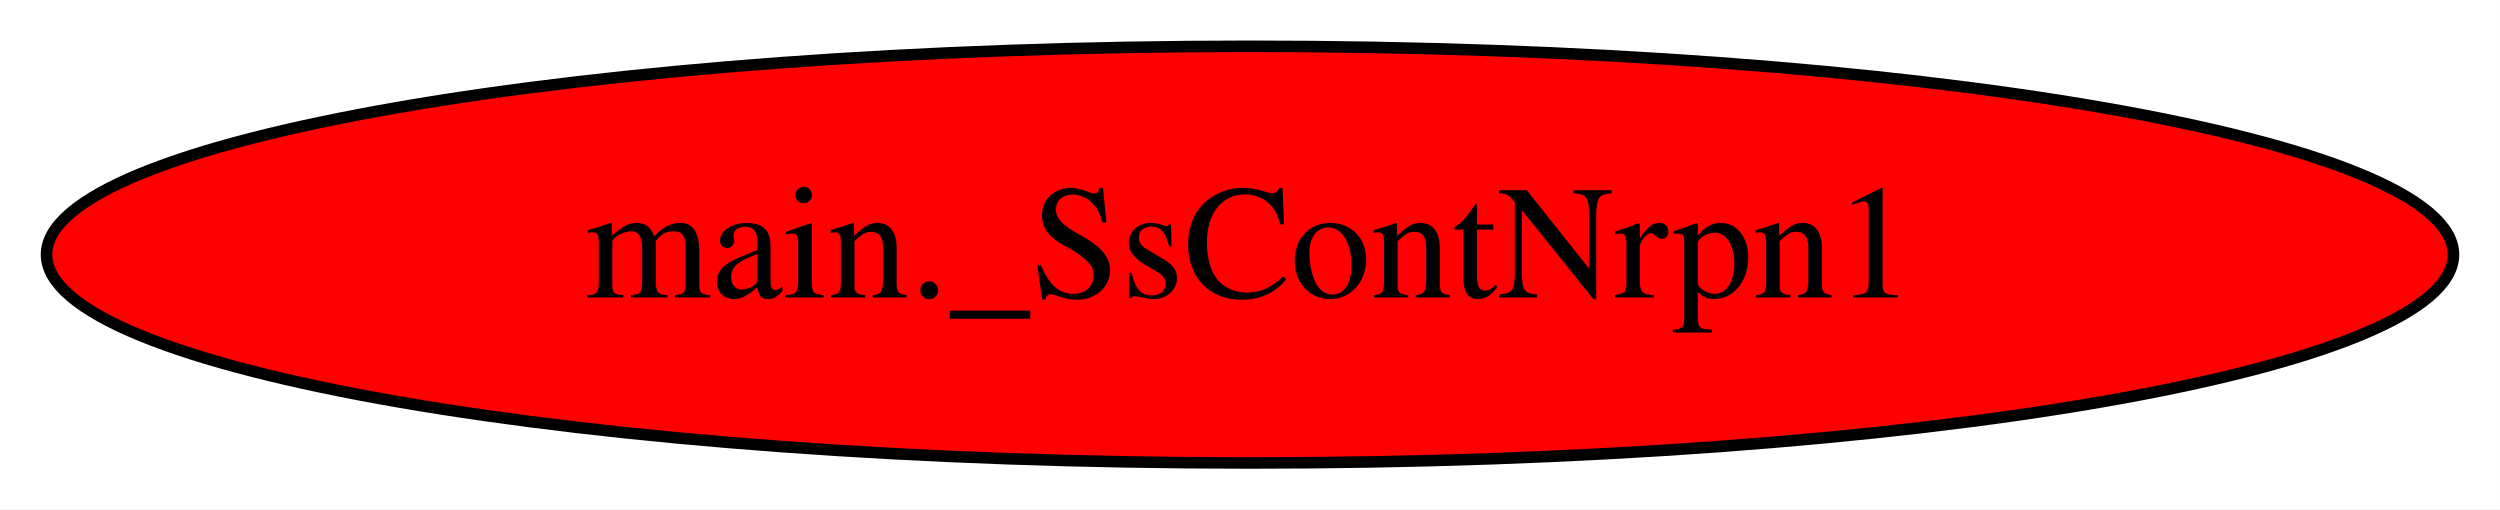
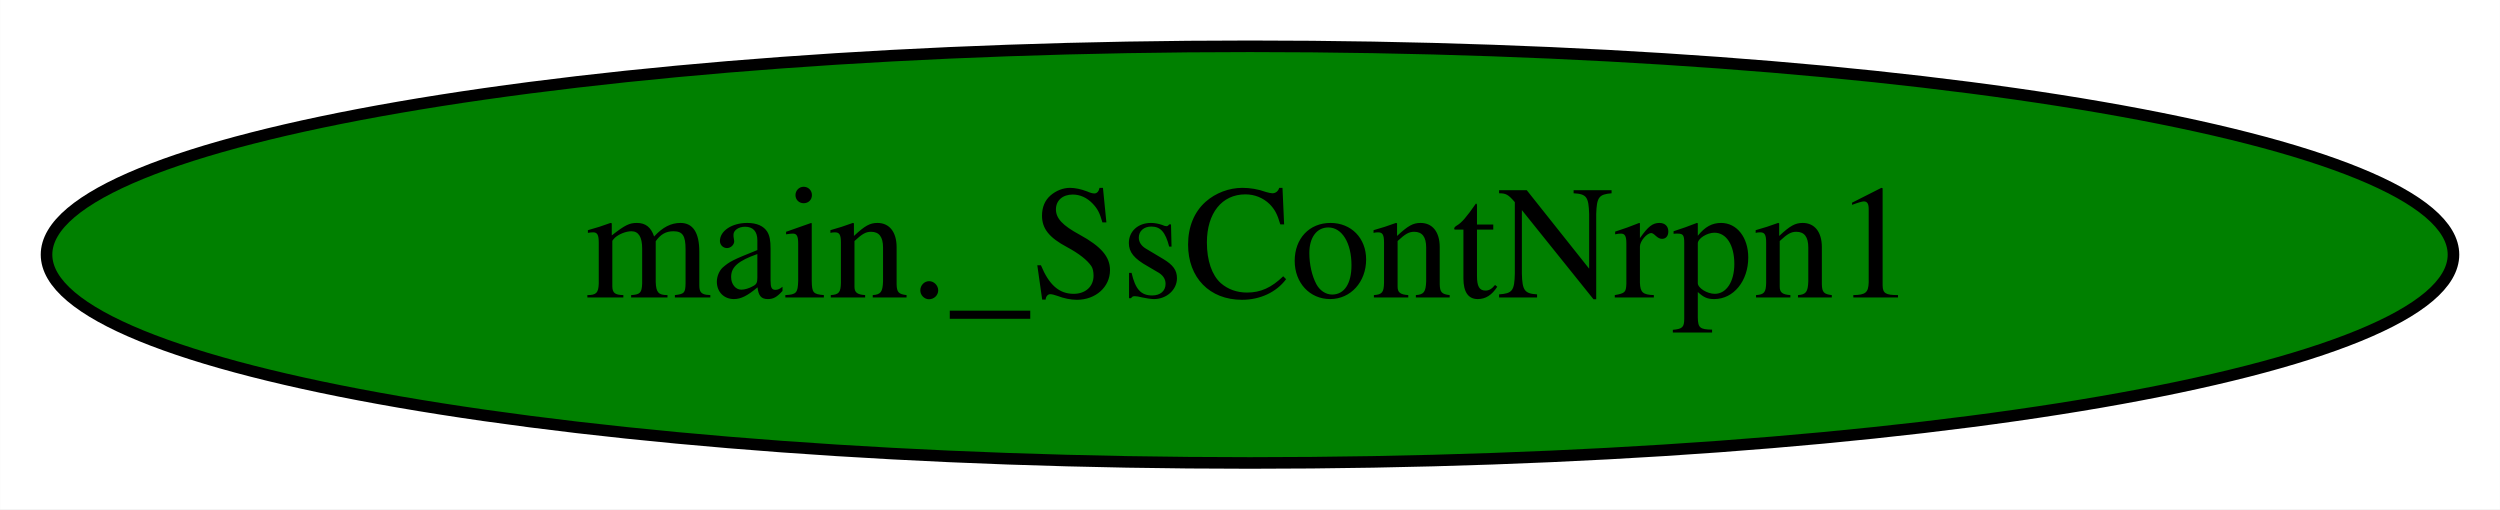
<svg xmlns="http://www.w3.org/2000/svg" width="216pt" height="44pt" viewBox="0.00 0.00 215.98 44.00">
  <g id="graph0" class="graph" transform="scale(1 1) rotate(0) translate(4 40)">
    <polygon fill="white" stroke="transparent" points="-4,4 -4,-40 211.98,-40 211.98,4 -4,4" />
    <g id="node1" class="node">
-       <ellipse fill="red" stroke="black" cx="103.99" cy="-18" rx="103.98" ry="18" />
+       <ellipse fill="green" stroke="black" cx="103.99" cy="-18" rx="103.98" ry="18" />
      <text text-anchor="middle" x="103.99" y="-14.3" font-family="Times,serif" font-size="14.00">main._SsContNrpn1</text>
    </g>
  </g>
</svg>
